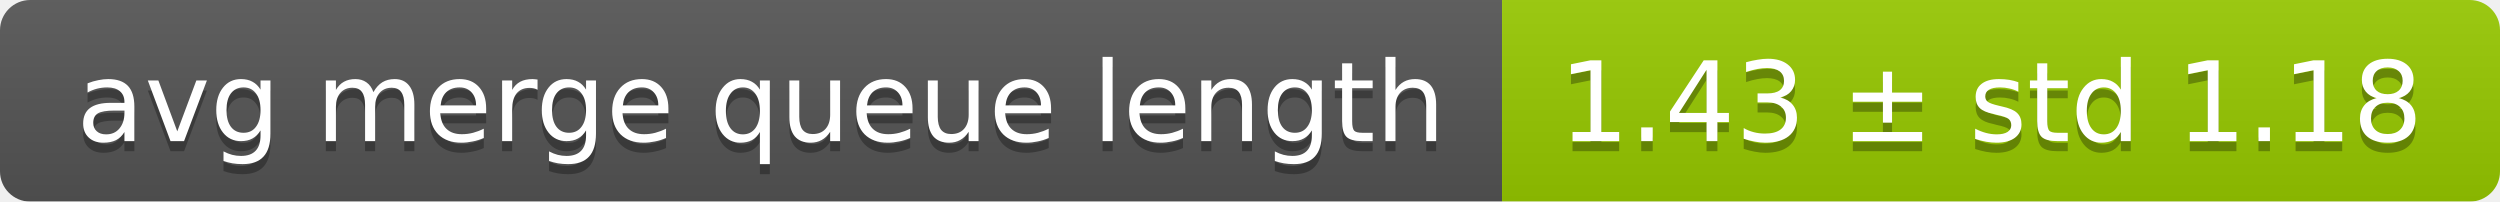
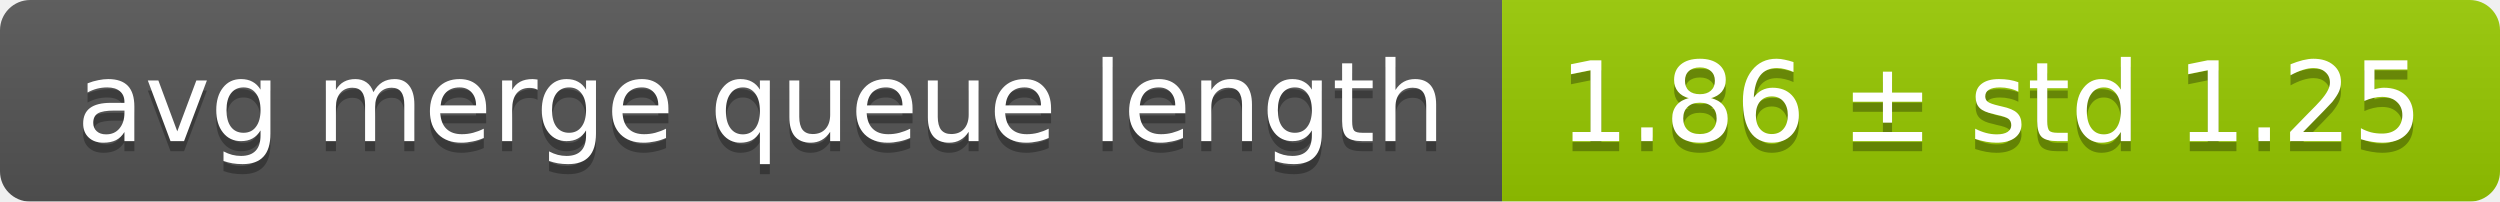
<svg xmlns="http://www.w3.org/2000/svg" width="248" height="20">
  <linearGradient id="smooth" x2="0" y2="100%">
    <stop offset="0" stop-color="#bbb" stop-opacity=".1" />
    <stop offset="1" stop-opacity=".1" />
  </linearGradient>
  <mask id="round">
    <rect width="248" height="20" rx="3" fill="#fff" />
  </mask>
  <g mask="url(#round)">
    <rect width="149" height="20" fill="#555" />
    <rect x="149" width="99" height="20" fill="#97ca00" />
    <rect width="248" height="20" fill="url(#smooth)" />
  </g>
  <g fill="#fff" text-anchor="middle" font-family="DejaVu Sans,Verdana,Geneva,sans-serif" font-size="11">
    <text x="75.5" y="15" fill="#010101" fill-opacity=".3">avg merge queue length</text>
    <text x="75.5" y="14">avg merge queue length</text>
-     <text x="197.5" y="15" fill="#010101" fill-opacity=".3">1.43 ± std 1.18</text>
-     <text x="197.5" y="14">1.43 ± std 1.18</text>
+     <text x="197.5" y="15" fill="#010101" fill-opacity=".3">1.86 ± std 1.25</text>
+     <text x="197.5" y="14">1.86 ± std 1.25</text>
  </g>
</svg>
